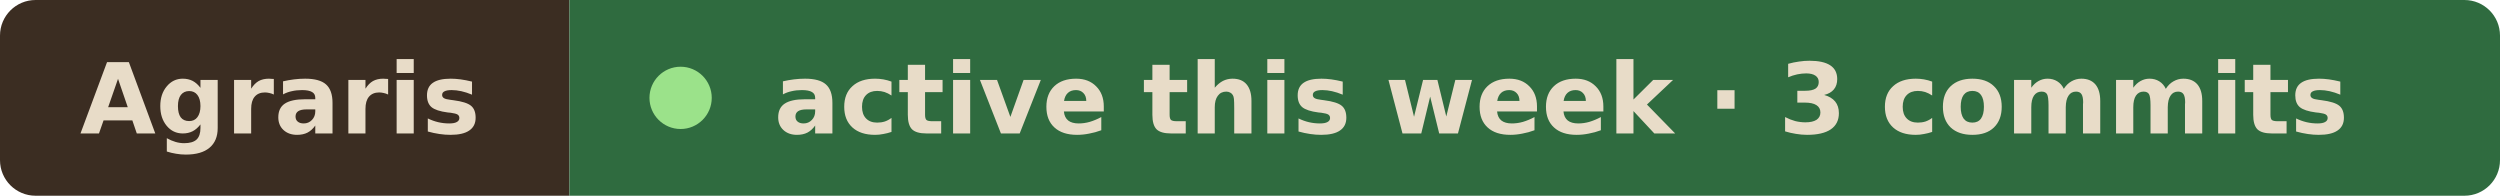
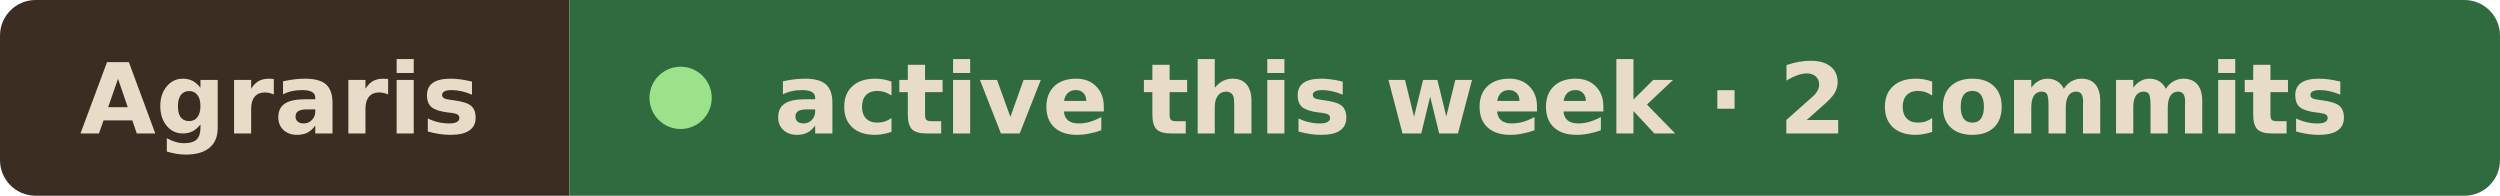
- <svg xmlns="http://www.w3.org/2000/svg" width="281" height="22" viewBox="0 0 281 22" role="img" aria-label="Agraris active this week · 3 commits">
+ <svg xmlns="http://www.w3.org/2000/svg" width="281" height="22" viewBox="0 0 281 22" role="img" aria-label="Agraris active this week · 2 commits">
  <clipPath id="r">
    <rect width="281" height="22" rx="4" />
  </clipPath>
  <g clip-path="url(#r)">
    <rect width="64" height="22" fill="#3b2d22" />
    <rect x="64" width="217" height="22" fill="#2f6b3f" />
  </g>
  <g font-family="Verdana, Geneva, DejaVu Sans, sans-serif" font-size="11" font-weight="600" fill="#e8dcc8">
    <text x="9" y="15" textLength="46" lengthAdjust="spacingAndGlyphs">Agraris</text>
    <circle cx="76.5" cy="11" r="3.5" fill="#9be28a" />
-     <text x="87" y="15" textLength="185" lengthAdjust="spacingAndGlyphs">active this week · 3 commits</text>
+     <text x="87" y="15" textLength="185" lengthAdjust="spacingAndGlyphs">active this week · 2 commits</text>
  </g>
</svg>
